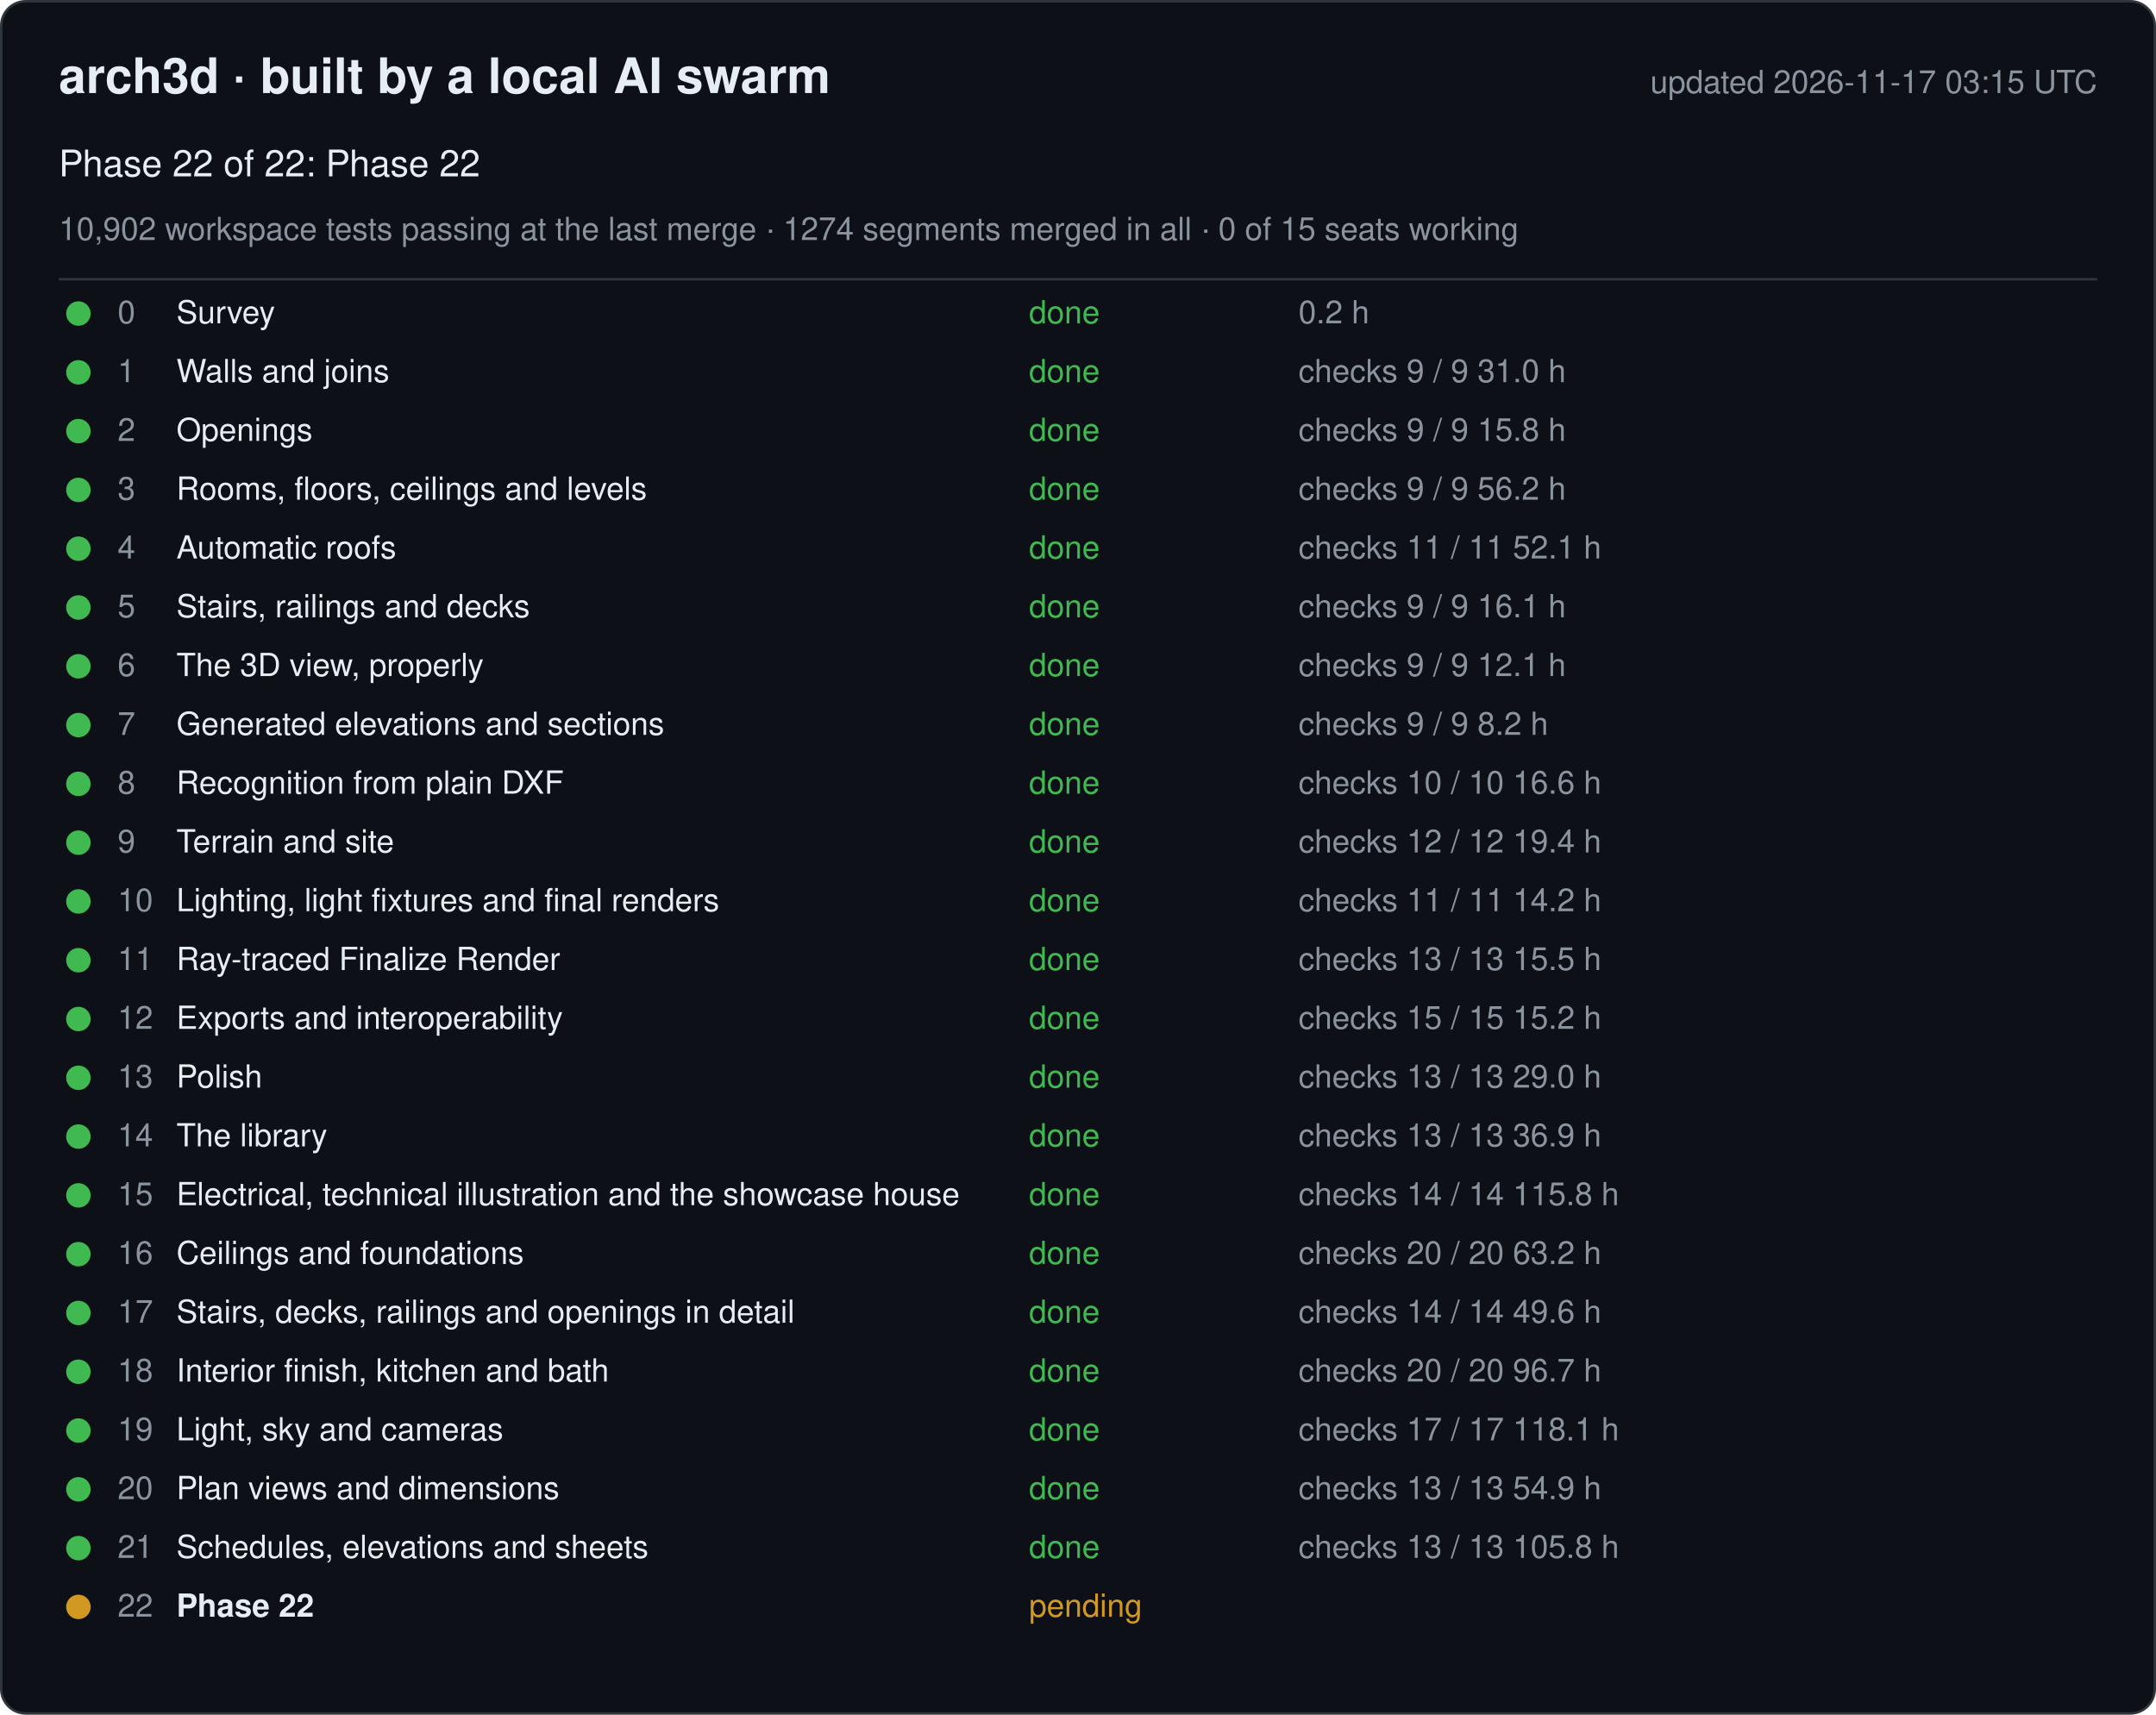
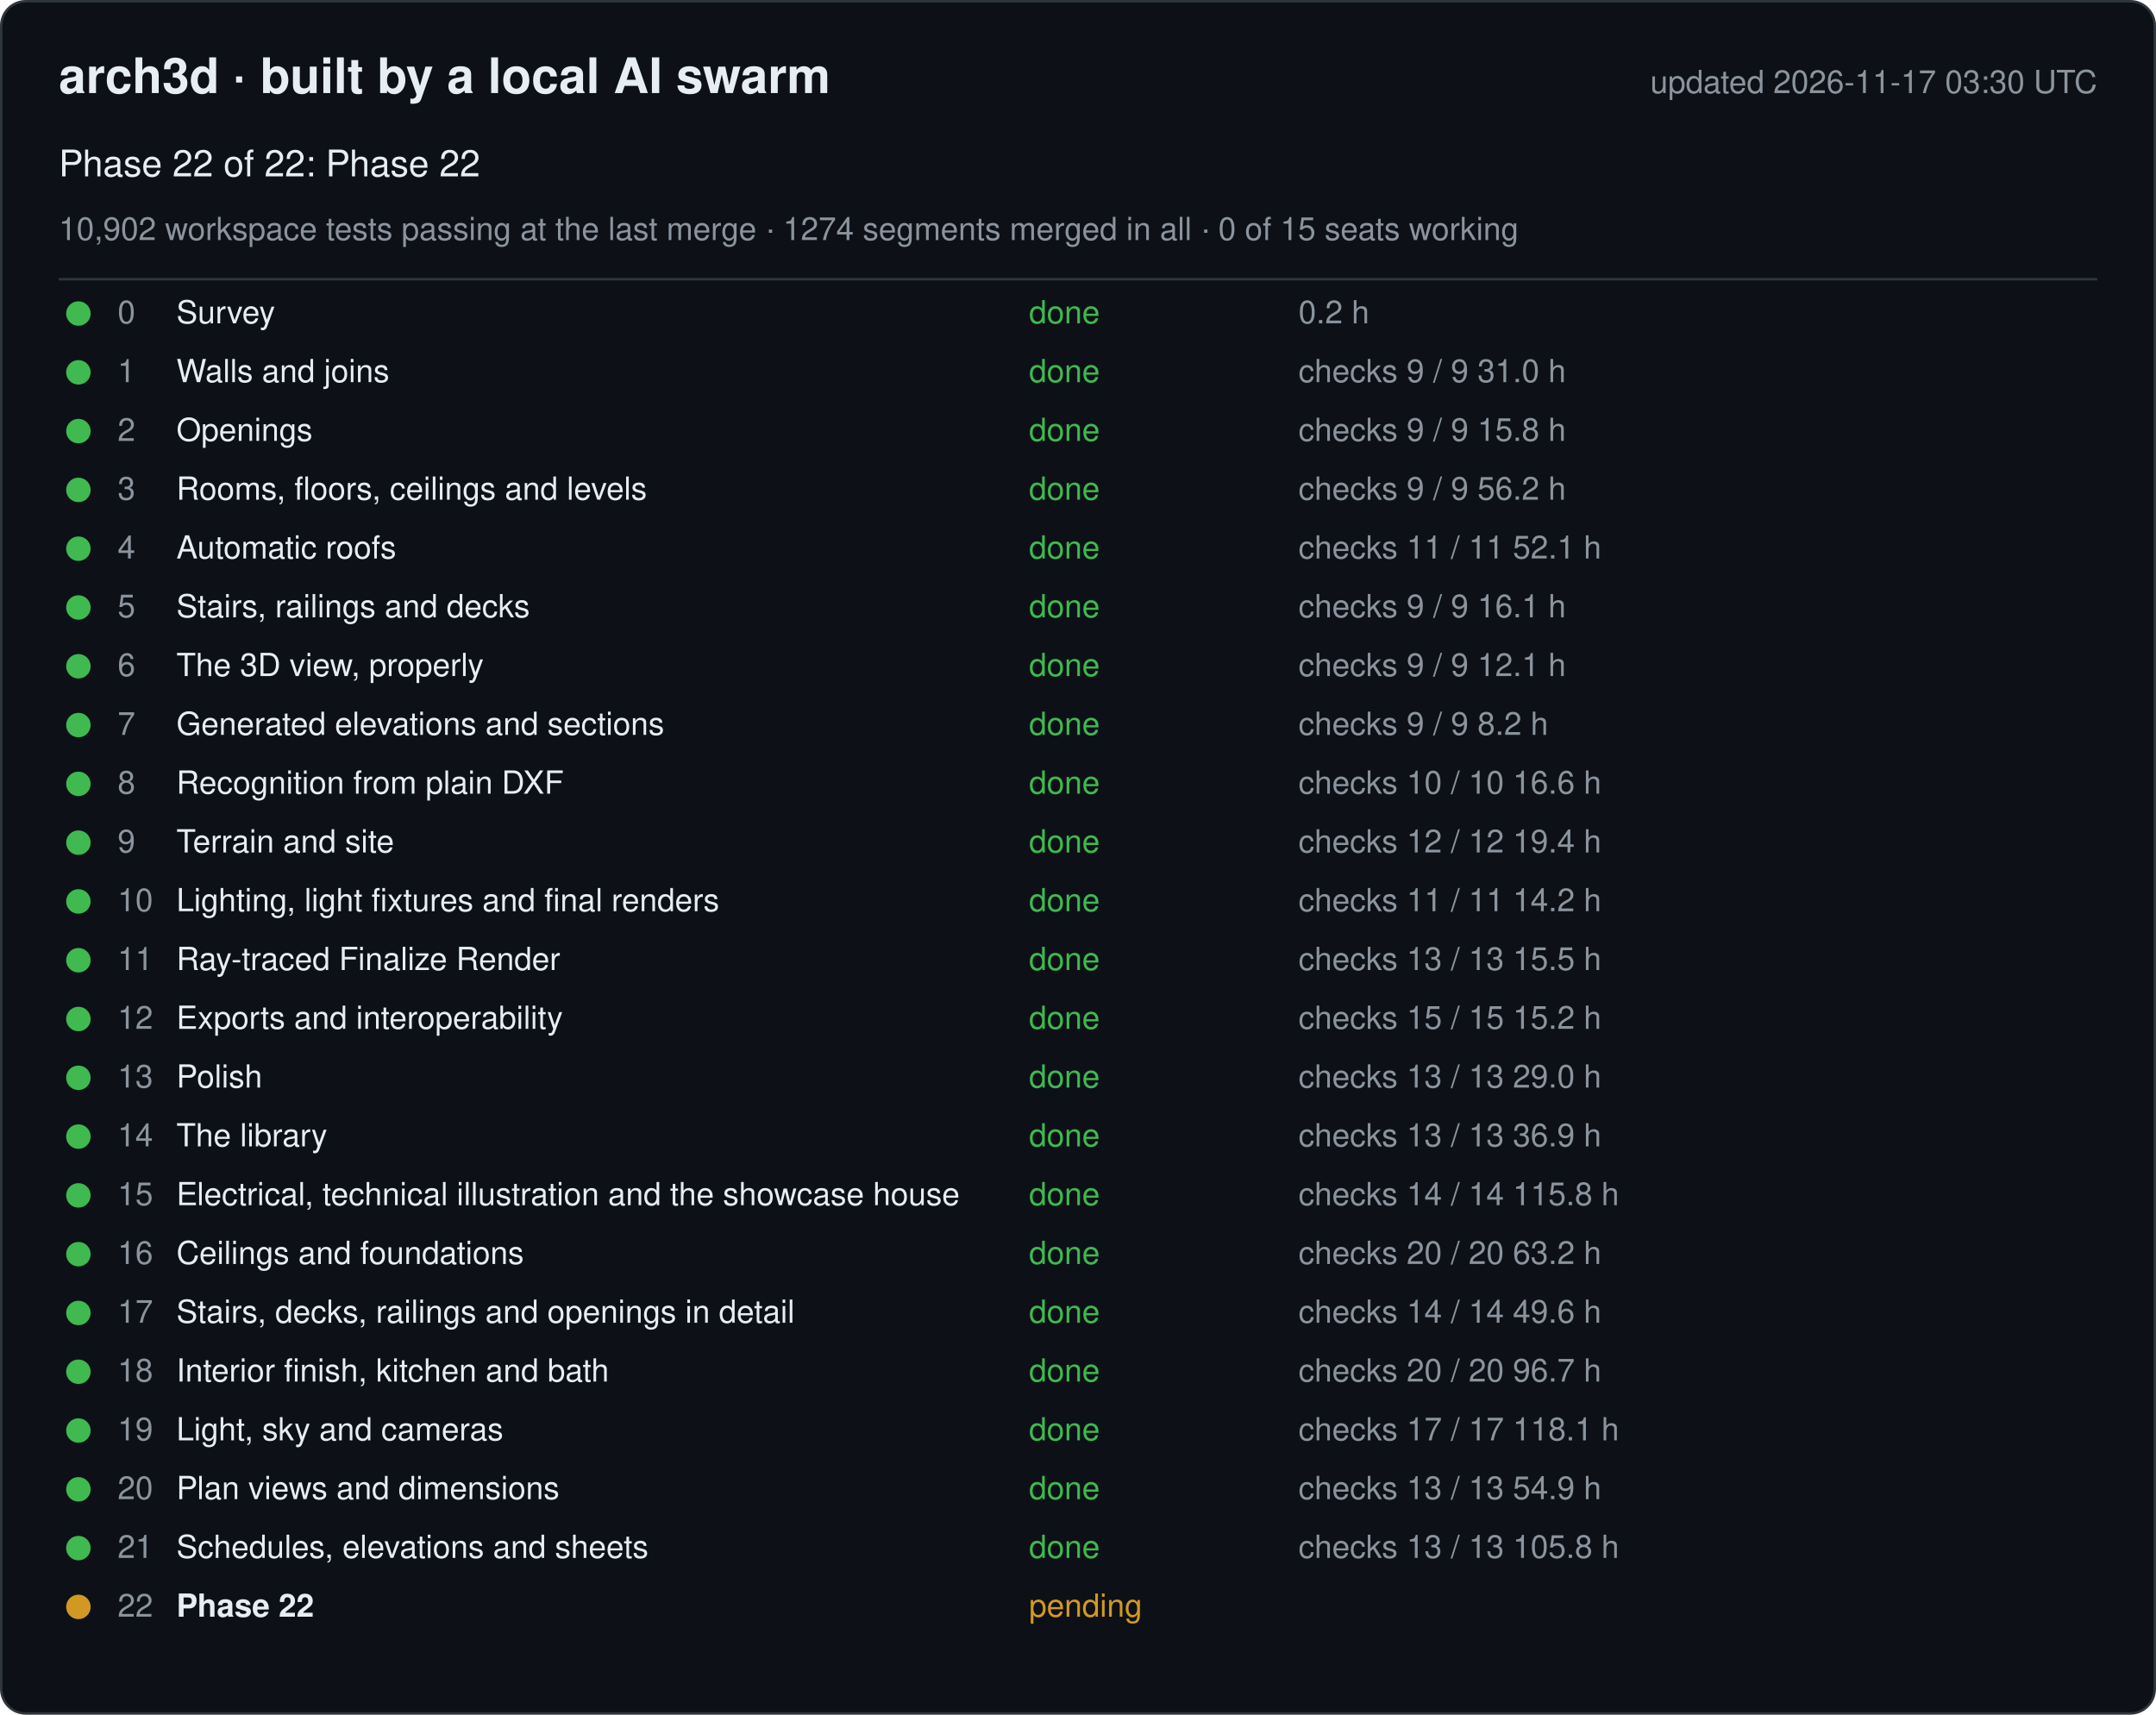
<svg xmlns="http://www.w3.org/2000/svg" width="880" height="700" viewBox="0 0 880 700" font-family="-apple-system, Segoe UI, Helvetica, Arial, sans-serif">
  <rect x="0.5" y="0.5" width="879" height="699" rx="10" fill="#0d1117" stroke="#30363d" />
  <text x="24" y="38" font-size="20" font-weight="600" fill="#e6edf3">arch3d · built by a local AI swarm</text>
-   <text x="856" y="38" font-size="13" fill="#8b949e" text-anchor="end">updated 2026-11-17 03:15 UTC</text>
+   <text x="856" y="38" font-size="13" fill="#8b949e" text-anchor="end">updated 2026-11-17 03:30 UTC</text>
  <text x="24" y="72" font-size="15" fill="#e6edf3">Phase 22 of 22: Phase 22</text>
  <text x="24" y="98" font-size="13" fill="#8b949e">10,902 workspace tests passing at the last merge · 1274 segments merged in all · 0 of 15 seats working</text>
  <line x1="24" y1="114" x2="856" y2="114" stroke="#30363d" />
  <g data-phase="0">
    <circle cx="32" cy="128" r="5" fill="#3fb950" />
    <text x="48" y="132" font-size="13" fill="#8b949e">0</text>
    <text x="72" y="132" font-size="13" fill="#e6edf3">Survey</text>
    <text x="420" y="132" font-size="13" fill="#3fb950">done</text>
    <text x="530" y="132" font-size="13" fill="#8b949e">0.2 h</text>
  </g>
  <g data-phase="1">
    <circle cx="32" cy="152" r="5" fill="#3fb950" />
    <text x="48" y="156" font-size="13" fill="#8b949e">1</text>
    <text x="72" y="156" font-size="13" fill="#e6edf3">Walls and joins</text>
    <text x="420" y="156" font-size="13" fill="#3fb950">done</text>
    <text x="530" y="156" font-size="13" fill="#8b949e">checks 9 / 9   31.0 h</text>
  </g>
  <g data-phase="2">
    <circle cx="32" cy="176" r="5" fill="#3fb950" />
    <text x="48" y="180" font-size="13" fill="#8b949e">2</text>
    <text x="72" y="180" font-size="13" fill="#e6edf3">Openings</text>
    <text x="420" y="180" font-size="13" fill="#3fb950">done</text>
    <text x="530" y="180" font-size="13" fill="#8b949e">checks 9 / 9   15.8 h</text>
  </g>
  <g data-phase="3">
    <circle cx="32" cy="200" r="5" fill="#3fb950" />
    <text x="48" y="204" font-size="13" fill="#8b949e">3</text>
    <text x="72" y="204" font-size="13" fill="#e6edf3">Rooms, floors, ceilings and levels</text>
    <text x="420" y="204" font-size="13" fill="#3fb950">done</text>
    <text x="530" y="204" font-size="13" fill="#8b949e">checks 9 / 9   56.2 h</text>
  </g>
  <g data-phase="4">
    <circle cx="32" cy="224" r="5" fill="#3fb950" />
    <text x="48" y="228" font-size="13" fill="#8b949e">4</text>
    <text x="72" y="228" font-size="13" fill="#e6edf3">Automatic roofs</text>
    <text x="420" y="228" font-size="13" fill="#3fb950">done</text>
    <text x="530" y="228" font-size="13" fill="#8b949e">checks 11 / 11   52.1 h</text>
  </g>
  <g data-phase="5">
    <circle cx="32" cy="248" r="5" fill="#3fb950" />
    <text x="48" y="252" font-size="13" fill="#8b949e">5</text>
    <text x="72" y="252" font-size="13" fill="#e6edf3">Stairs, railings and decks</text>
    <text x="420" y="252" font-size="13" fill="#3fb950">done</text>
    <text x="530" y="252" font-size="13" fill="#8b949e">checks 9 / 9   16.1 h</text>
  </g>
  <g data-phase="6">
    <circle cx="32" cy="272" r="5" fill="#3fb950" />
    <text x="48" y="276" font-size="13" fill="#8b949e">6</text>
    <text x="72" y="276" font-size="13" fill="#e6edf3">The 3D view, properly</text>
    <text x="420" y="276" font-size="13" fill="#3fb950">done</text>
    <text x="530" y="276" font-size="13" fill="#8b949e">checks 9 / 9   12.1 h</text>
  </g>
  <g data-phase="7">
    <circle cx="32" cy="296" r="5" fill="#3fb950" />
    <text x="48" y="300" font-size="13" fill="#8b949e">7</text>
    <text x="72" y="300" font-size="13" fill="#e6edf3">Generated elevations and sections</text>
    <text x="420" y="300" font-size="13" fill="#3fb950">done</text>
    <text x="530" y="300" font-size="13" fill="#8b949e">checks 9 / 9   8.2 h</text>
  </g>
  <g data-phase="8">
    <circle cx="32" cy="320" r="5" fill="#3fb950" />
    <text x="48" y="324" font-size="13" fill="#8b949e">8</text>
    <text x="72" y="324" font-size="13" fill="#e6edf3">Recognition from plain DXF</text>
    <text x="420" y="324" font-size="13" fill="#3fb950">done</text>
    <text x="530" y="324" font-size="13" fill="#8b949e">checks 10 / 10   16.6 h</text>
  </g>
  <g data-phase="9">
    <circle cx="32" cy="344" r="5" fill="#3fb950" />
    <text x="48" y="348" font-size="13" fill="#8b949e">9</text>
    <text x="72" y="348" font-size="13" fill="#e6edf3">Terrain and site</text>
    <text x="420" y="348" font-size="13" fill="#3fb950">done</text>
    <text x="530" y="348" font-size="13" fill="#8b949e">checks 12 / 12   19.4 h</text>
  </g>
  <g data-phase="10">
    <circle cx="32" cy="368" r="5" fill="#3fb950" />
    <text x="48" y="372" font-size="13" fill="#8b949e">10</text>
    <text x="72" y="372" font-size="13" fill="#e6edf3">Lighting, light fixtures and final renders</text>
    <text x="420" y="372" font-size="13" fill="#3fb950">done</text>
    <text x="530" y="372" font-size="13" fill="#8b949e">checks 11 / 11   14.2 h</text>
  </g>
  <g data-phase="11">
    <circle cx="32" cy="392" r="5" fill="#3fb950" />
    <text x="48" y="396" font-size="13" fill="#8b949e">11</text>
    <text x="72" y="396" font-size="13" fill="#e6edf3">Ray-traced Finalize Render</text>
    <text x="420" y="396" font-size="13" fill="#3fb950">done</text>
    <text x="530" y="396" font-size="13" fill="#8b949e">checks 13 / 13   15.5 h</text>
  </g>
  <g data-phase="12">
    <circle cx="32" cy="416" r="5" fill="#3fb950" />
    <text x="48" y="420" font-size="13" fill="#8b949e">12</text>
    <text x="72" y="420" font-size="13" fill="#e6edf3">Exports and interoperability</text>
    <text x="420" y="420" font-size="13" fill="#3fb950">done</text>
    <text x="530" y="420" font-size="13" fill="#8b949e">checks 15 / 15   15.2 h</text>
  </g>
  <g data-phase="13">
    <circle cx="32" cy="440" r="5" fill="#3fb950" />
    <text x="48" y="444" font-size="13" fill="#8b949e">13</text>
    <text x="72" y="444" font-size="13" fill="#e6edf3">Polish</text>
    <text x="420" y="444" font-size="13" fill="#3fb950">done</text>
    <text x="530" y="444" font-size="13" fill="#8b949e">checks 13 / 13   29.0 h</text>
  </g>
  <g data-phase="14">
    <circle cx="32" cy="464" r="5" fill="#3fb950" />
    <text x="48" y="468" font-size="13" fill="#8b949e">14</text>
    <text x="72" y="468" font-size="13" fill="#e6edf3">The library</text>
    <text x="420" y="468" font-size="13" fill="#3fb950">done</text>
    <text x="530" y="468" font-size="13" fill="#8b949e">checks 13 / 13   36.9 h</text>
  </g>
  <g data-phase="15">
    <circle cx="32" cy="488" r="5" fill="#3fb950" />
    <text x="48" y="492" font-size="13" fill="#8b949e">15</text>
    <text x="72" y="492" font-size="13" fill="#e6edf3">Electrical, technical illustration and the showcase house</text>
    <text x="420" y="492" font-size="13" fill="#3fb950">done</text>
    <text x="530" y="492" font-size="13" fill="#8b949e">checks 14 / 14   115.8 h</text>
  </g>
  <g data-phase="16">
    <circle cx="32" cy="512" r="5" fill="#3fb950" />
    <text x="48" y="516" font-size="13" fill="#8b949e">16</text>
    <text x="72" y="516" font-size="13" fill="#e6edf3">Ceilings and foundations</text>
    <text x="420" y="516" font-size="13" fill="#3fb950">done</text>
    <text x="530" y="516" font-size="13" fill="#8b949e">checks 20 / 20   63.2 h</text>
  </g>
  <g data-phase="17">
    <circle cx="32" cy="536" r="5" fill="#3fb950" />
    <text x="48" y="540" font-size="13" fill="#8b949e">17</text>
    <text x="72" y="540" font-size="13" fill="#e6edf3">Stairs, decks, railings and openings in detail</text>
    <text x="420" y="540" font-size="13" fill="#3fb950">done</text>
    <text x="530" y="540" font-size="13" fill="#8b949e">checks 14 / 14   49.6 h</text>
  </g>
  <g data-phase="18">
    <circle cx="32" cy="560" r="5" fill="#3fb950" />
    <text x="48" y="564" font-size="13" fill="#8b949e">18</text>
    <text x="72" y="564" font-size="13" fill="#e6edf3">Interior finish, kitchen and bath</text>
    <text x="420" y="564" font-size="13" fill="#3fb950">done</text>
    <text x="530" y="564" font-size="13" fill="#8b949e">checks 20 / 20   96.7 h</text>
  </g>
  <g data-phase="19">
    <circle cx="32" cy="584" r="5" fill="#3fb950" />
    <text x="48" y="588" font-size="13" fill="#8b949e">19</text>
    <text x="72" y="588" font-size="13" fill="#e6edf3">Light, sky and cameras</text>
    <text x="420" y="588" font-size="13" fill="#3fb950">done</text>
    <text x="530" y="588" font-size="13" fill="#8b949e">checks 17 / 17   118.1 h</text>
  </g>
  <g data-phase="20">
    <circle cx="32" cy="608" r="5" fill="#3fb950" />
    <text x="48" y="612" font-size="13" fill="#8b949e">20</text>
    <text x="72" y="612" font-size="13" fill="#e6edf3">Plan views and dimensions</text>
    <text x="420" y="612" font-size="13" fill="#3fb950">done</text>
    <text x="530" y="612" font-size="13" fill="#8b949e">checks 13 / 13   54.9 h</text>
  </g>
  <g data-phase="21">
    <circle cx="32" cy="632" r="5" fill="#3fb950" />
    <text x="48" y="636" font-size="13" fill="#8b949e">21</text>
    <text x="72" y="636" font-size="13" fill="#e6edf3">Schedules, elevations and sheets</text>
    <text x="420" y="636" font-size="13" fill="#3fb950">done</text>
    <text x="530" y="636" font-size="13" fill="#8b949e">checks 13 / 13   105.8 h</text>
  </g>
  <g data-phase="22">
    <circle cx="32" cy="656" r="5" fill="#d29922" />
    <text x="48" y="660" font-size="13" fill="#8b949e">22</text>
    <text x="72" y="660" font-size="13" fill="#e6edf3" font-weight="600">Phase 22</text>
    <text x="420" y="660" font-size="13" fill="#d29922">pending</text>
    <text x="530" y="660" font-size="13" fill="#8b949e" />
  </g>
</svg>
